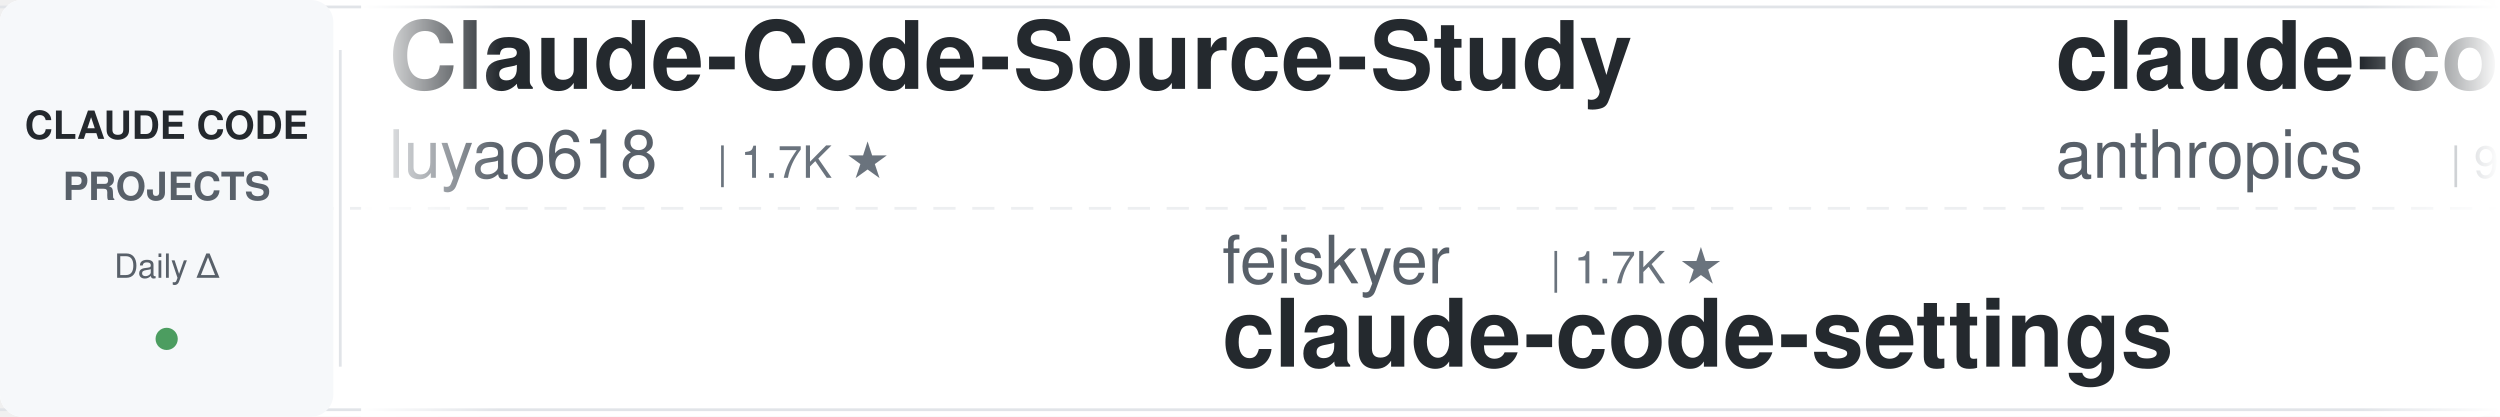
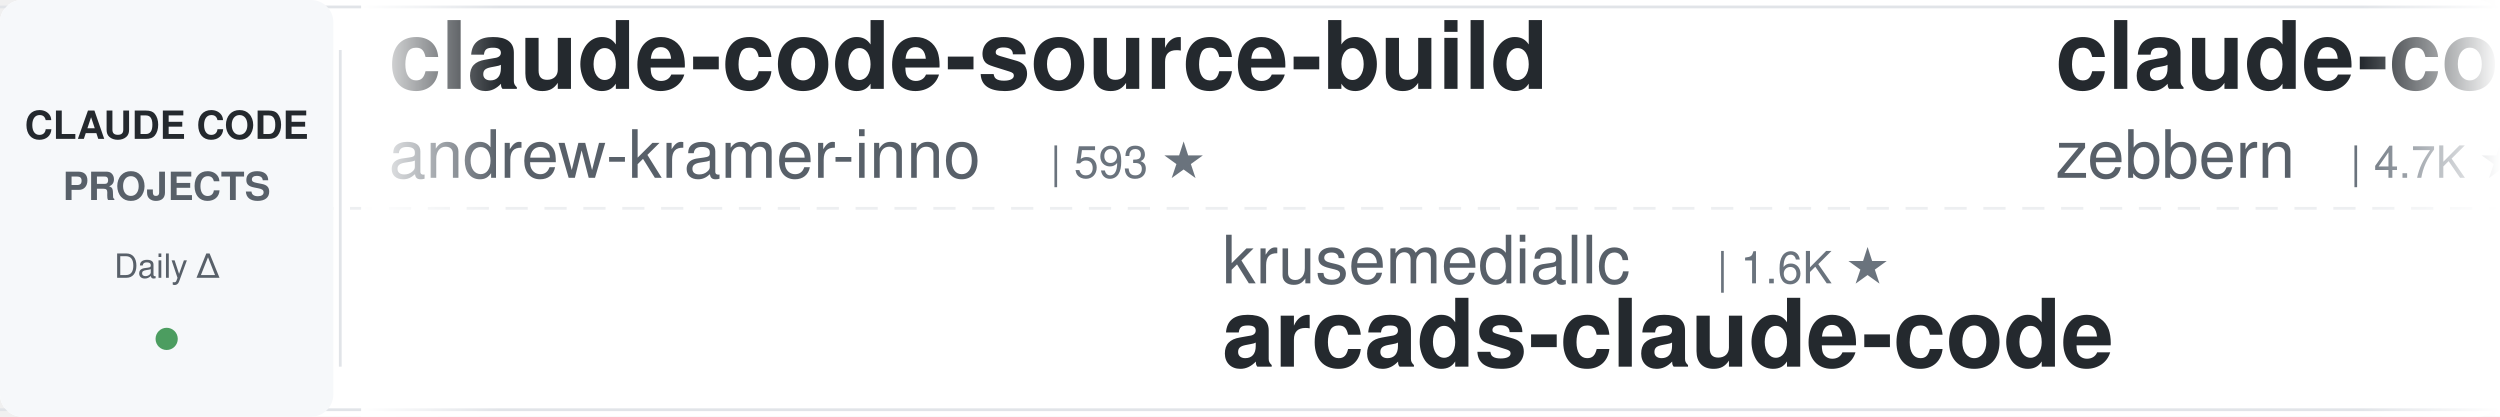
<svg xmlns="http://www.w3.org/2000/svg" width="900" height="150">
  <defs>
    <linearGradient id="leftFade" x1="0%" y1="0%" x2="100%" y2="0%">
      <stop offset="0%" style="stop-color:#ffffff;stop-opacity:1" />
      <stop offset="100%" style="stop-color:#ffffff;stop-opacity:0" />
    </linearGradient>
    <linearGradient id="rightFade" x1="0%" y1="0%" x2="100%" y2="0%">
      <stop offset="0%" style="stop-color:#ffffff;stop-opacity:0" />
      <stop offset="100%" style="stop-color:#ffffff;stop-opacity:1" />
    </linearGradient>
  </defs>
  <rect width="900" height="150" fill="#ffffff" rx="8" />
  <rect x="0" y="2" width="900" height="1" fill="#e1e4e8" />
  <rect x="0" y="147" width="900" height="1" fill="#e1e4e8" />
  <line x1="0" y1="75" x2="900" y2="75" stroke="#e1e4e8" stroke-width="1" stroke-dasharray="8 6" opacity="0.6" />
  <rect x="0" y="0" width="120" height="150" fill="#f6f8fa" rx="8" />
  <text x="60" y="50" font-family="-apple-system, BlinkMacSystemFont, 'Segoe UI', Helvetica, Arial, sans-serif" font-size="14" font-weight="600" fill="#24292e" text-anchor="middle">CLAUDE CODE</text>
  <text x="60" y="72" font-family="-apple-system, BlinkMacSystemFont, 'Segoe UI', Helvetica, Arial, sans-serif" font-size="14" font-weight="600" fill="#586069" text-anchor="middle">PROJECTS</text>
  <text x="60" y="100" font-family="-apple-system, BlinkMacSystemFont, 'Segoe UI', Helvetica, Arial, sans-serif" font-size="12" font-weight="500" fill="#586069" text-anchor="middle">Daily Δ</text>
  <circle cx="60" cy="122" r="4" fill="#22863a" opacity="0.8" />
  <rect x="122" y="18" width="1" height="114" fill="#e1e4e8" />
  <clipPath id="tickerClip">
    <rect x="130" y="0" width="770" height="150" />
  </clipPath>
  <g clip-path="url(#tickerClip)">
    <g id="tickerItems">
      <animateTransform attributeName="transform" attributeType="XML" type="translate" from="0 0" to="-3000 0" dur="54s" repeatCount="indefinite" />
      <g transform="translate(0, 0)">
-         <text x="140" y="32" font-family="-apple-system, BlinkMacSystemFont, 'Segoe UI', Helvetica, Arial, sans-serif" font-size="34" font-weight="600" fill="#24292e">Claude-Code-Source-Study</text>
-         <text x="140" y="64" font-family="-apple-system, BlinkMacSystemFont, 'Segoe UI', Helvetica, Arial, sans-serif" font-size="24" font-weight="400" fill="#586069">luyao618</text>
-         <text x="258" y="64" font-family="-apple-system, BlinkMacSystemFont, 'Segoe UI', Helvetica, Arial, sans-serif" font-size="16" font-weight="500" fill="#6a737d">| 1.7K ★</text>
+         <text x="140" y="32" font-family="-apple-system, BlinkMacSystemFont, 'Segoe UI', Helvetica, Arial, sans-serif" font-size="34" font-weight="600" fill="#24292e">claude-code-source-build</text>
+         <text x="140" y="64" font-family="-apple-system, BlinkMacSystemFont, 'Segoe UI', Helvetica, Arial, sans-serif" font-size="24" font-weight="400" fill="#586069">andrew-kramer-inno</text>
+         <text x="378" y="64" font-family="-apple-system, BlinkMacSystemFont, 'Segoe UI', Helvetica, Arial, sans-serif" font-size="16" font-weight="500" fill="#6a737d">| 593 ★</text>
      </g>
      <g transform="translate(300, 0)">
+         <text x="140" y="102" font-family="-apple-system, BlinkMacSystemFont, 'Segoe UI', Helvetica, Arial, sans-serif" font-size="24" font-weight="400" fill="#586069">krusemediallc</text>
+         <text x="318" y="102" font-family="-apple-system, BlinkMacSystemFont, 'Segoe UI', Helvetica, Arial, sans-serif" font-size="16" font-weight="500" fill="#6a737d">| 1.6K ★</text>
+         <text x="140" y="132" font-family="-apple-system, BlinkMacSystemFont, 'Segoe UI', Helvetica, Arial, sans-serif" font-size="34" font-weight="600" fill="#24292e">arcads-claude-code</text>
+       </g>
+       <g transform="translate(600, 0)">
+         <text x="140" y="32" font-family="-apple-system, BlinkMacSystemFont, 'Segoe UI', Helvetica, Arial, sans-serif" font-size="34" font-weight="600" fill="#24292e">claude-code-guide</text>
+         <text x="140" y="64" font-family="-apple-system, BlinkMacSystemFont, 'Segoe UI', Helvetica, Arial, sans-serif" font-size="24" font-weight="400" fill="#586069">zebbern</text>
+         <text x="246" y="64" font-family="-apple-system, BlinkMacSystemFont, 'Segoe UI', Helvetica, Arial, sans-serif" font-size="16" font-weight="500" fill="#6a737d">| 4.7K ★</text>
+       </g>
+       <g transform="translate(900, 0)">
+         <text x="140" y="102" font-family="-apple-system, BlinkMacSystemFont, 'Segoe UI', Helvetica, Arial, sans-serif" font-size="24" font-weight="400" fill="#586069">jqueryscript</text>
+         <text x="306" y="102" font-family="-apple-system, BlinkMacSystemFont, 'Segoe UI', Helvetica, Arial, sans-serif" font-size="16" font-weight="500" fill="#6a737d">| 526 ★</text>
+         <text x="140" y="132" font-family="-apple-system, BlinkMacSystemFont, 'Segoe UI', Helvetica, Arial, sans-serif" font-size="34" font-weight="600" fill="#24292e">awesome-claude-code</text>
+       </g>
+       <g transform="translate(1200, 0)">
+         <text x="140" y="32" font-family="-apple-system, BlinkMacSystemFont, 'Segoe UI', Helvetica, Arial, sans-serif" font-size="34" font-weight="600" fill="#24292e">awesome-claude-code-plug...</text>
+         <text x="140" y="64" font-family="-apple-system, BlinkMacSystemFont, 'Segoe UI', Helvetica, Arial, sans-serif" font-size="24" font-weight="400" fill="#586069">ccplugins</text>
+         <text x="270" y="64" font-family="-apple-system, BlinkMacSystemFont, 'Segoe UI', Helvetica, Arial, sans-serif" font-size="16" font-weight="500" fill="#6a737d">| 970 ★</text>
+       </g>
+       <g transform="translate(1500, 0)">
        <text x="140" y="102" font-family="-apple-system, BlinkMacSystemFont, 'Segoe UI', Helvetica, Arial, sans-serif" font-size="24" font-weight="400" fill="#586069">feiskyer</text>
        <text x="258" y="102" font-family="-apple-system, BlinkMacSystemFont, 'Segoe UI', Helvetica, Arial, sans-serif" font-size="16" font-weight="500" fill="#6a737d">| 1.7K ★</text>
        <text x="140" y="132" font-family="-apple-system, BlinkMacSystemFont, 'Segoe UI', Helvetica, Arial, sans-serif" font-size="34" font-weight="600" fill="#24292e">claude-code-settings</text>
      </g>
-       <g transform="translate(600, 0)">
-         <text x="140" y="32" font-family="-apple-system, BlinkMacSystemFont, 'Segoe UI', Helvetica, Arial, sans-serif" font-size="34" font-weight="600" fill="#24292e">claude-code-action</text>
-         <text x="140" y="64" font-family="-apple-system, BlinkMacSystemFont, 'Segoe UI', Helvetica, Arial, sans-serif" font-size="24" font-weight="400" fill="#586069">anthropics</text>
-         <text x="282" y="64" font-family="-apple-system, BlinkMacSystemFont, 'Segoe UI', Helvetica, Arial, sans-serif" font-size="16" font-weight="500" fill="#6a737d">| 9.5K ★</text>
+       <g transform="translate(1800, 0)">
+         <text x="140" y="32" font-family="-apple-system, BlinkMacSystemFont, 'Segoe UI', Helvetica, Arial, sans-serif" font-size="34" font-weight="600" fill="#24292e">ECC</text>
+         <text x="140" y="64" font-family="-apple-system, BlinkMacSystemFont, 'Segoe UI', Helvetica, Arial, sans-serif" font-size="24" font-weight="400" fill="#586069">affaan-m</text>
+         <text x="258" y="64" font-family="-apple-system, BlinkMacSystemFont, 'Segoe UI', Helvetica, Arial, sans-serif" font-size="16" font-weight="500" fill="#6a737d">| 276.2K ★</text>
      </g>
-       <g transform="translate(900, 0)">
-         <text x="140" y="102" font-family="-apple-system, BlinkMacSystemFont, 'Segoe UI', Helvetica, Arial, sans-serif" font-size="24" font-weight="400" fill="#586069">zebbern</text>
-         <text x="246" y="102" font-family="-apple-system, BlinkMacSystemFont, 'Segoe UI', Helvetica, Arial, sans-serif" font-size="16" font-weight="500" fill="#6a737d">| 4.7K ★</text>
+       <g transform="translate(2100, 0)">
+         <text x="140" y="102" font-family="-apple-system, BlinkMacSystemFont, 'Segoe UI', Helvetica, Arial, sans-serif" font-size="24" font-weight="400" fill="#586069">https-deeplearning-ai</text>
+         <text x="414" y="102" font-family="-apple-system, BlinkMacSystemFont, 'Segoe UI', Helvetica, Arial, sans-serif" font-size="16" font-weight="500" fill="#6a737d">| 555 ★</text>
+         <text x="140" y="132" font-family="-apple-system, BlinkMacSystemFont, 'Segoe UI', Helvetica, Arial, sans-serif" font-size="34" font-weight="600" fill="#24292e">sc-claude-code-files</text>
+       </g>
+       <g transform="translate(2400, 0)">
+         <text x="140" y="32" font-family="-apple-system, BlinkMacSystemFont, 'Segoe UI', Helvetica, Arial, sans-serif" font-size="34" font-weight="600" fill="#24292e">claude-code-best-practic...</text>
+         <text x="140" y="64" font-family="-apple-system, BlinkMacSystemFont, 'Segoe UI', Helvetica, Arial, sans-serif" font-size="24" font-weight="400" fill="#586069">shanraisshan</text>
+         <text x="306" y="64" font-family="-apple-system, BlinkMacSystemFont, 'Segoe UI', Helvetica, Arial, sans-serif" font-size="16" font-weight="500" fill="#6a737d">| 67.3K ★</text>
+       </g>
+       <g transform="translate(2700, 0)">
+         <text x="140" y="102" font-family="-apple-system, BlinkMacSystemFont, 'Segoe UI', Helvetica, Arial, sans-serif" font-size="24" font-weight="400" fill="#586069">Cranot</text>
+         <text x="234" y="102" font-family="-apple-system, BlinkMacSystemFont, 'Segoe UI', Helvetica, Arial, sans-serif" font-size="16" font-weight="500" fill="#6a737d">| 2.9K ★</text>
        <text x="140" y="132" font-family="-apple-system, BlinkMacSystemFont, 'Segoe UI', Helvetica, Arial, sans-serif" font-size="34" font-weight="600" fill="#24292e">claude-code-guide</text>
      </g>
-       <g transform="translate(1200, 0)">
-         <text x="140" y="32" font-family="-apple-system, BlinkMacSystemFont, 'Segoe UI', Helvetica, Arial, sans-serif" font-size="34" font-weight="600" fill="#24292e">claude-code-cli</text>
-         <text x="140" y="64" font-family="-apple-system, BlinkMacSystemFont, 'Segoe UI', Helvetica, Arial, sans-serif" font-size="24" font-weight="400" fill="#586069">huangserva</text>
-         <text x="282" y="64" font-family="-apple-system, BlinkMacSystemFont, 'Segoe UI', Helvetica, Arial, sans-serif" font-size="16" font-weight="500" fill="#6a737d">| 629 ★</text>
-       </g>
-       <g transform="translate(1500, 0)">
-         <text x="140" y="102" font-family="-apple-system, BlinkMacSystemFont, 'Segoe UI', Helvetica, Arial, sans-serif" font-size="24" font-weight="400" fill="#586069">Pimzino</text>
-         <text x="246" y="102" font-family="-apple-system, BlinkMacSystemFont, 'Segoe UI', Helvetica, Arial, sans-serif" font-size="16" font-weight="500" fill="#6a737d">| 3.9K ★</text>
-         <text x="140" y="132" font-family="-apple-system, BlinkMacSystemFont, 'Segoe UI', Helvetica, Arial, sans-serif" font-size="34" font-weight="600" fill="#24292e">claude-code-spec-workflo...</text>
-       </g>
-       <g transform="translate(1800, 0)">
-         <text x="140" y="32" font-family="-apple-system, BlinkMacSystemFont, 'Segoe UI', Helvetica, Arial, sans-serif" font-size="34" font-weight="600" fill="#24292e">learn-claude-code</text>
-         <text x="140" y="64" font-family="-apple-system, BlinkMacSystemFont, 'Segoe UI', Helvetica, Arial, sans-serif" font-size="24" font-weight="400" fill="#586069">shareAI-lab</text>
-         <text x="294" y="64" font-family="-apple-system, BlinkMacSystemFont, 'Segoe UI', Helvetica, Arial, sans-serif" font-size="16" font-weight="500" fill="#6a737d">| 78.3K ★</text>
-       </g>
-       <g transform="translate(2100, 0)">
-         <text x="140" y="102" font-family="-apple-system, BlinkMacSystemFont, 'Segoe UI', Helvetica, Arial, sans-serif" font-size="24" font-weight="400" fill="#586069">ding113</text>
-         <text x="246" y="102" font-family="-apple-system, BlinkMacSystemFont, 'Segoe UI', Helvetica, Arial, sans-serif" font-size="16" font-weight="500" fill="#6a737d">| 3.4K ★</text>
-         <text x="140" y="132" font-family="-apple-system, BlinkMacSystemFont, 'Segoe UI', Helvetica, Arial, sans-serif" font-size="34" font-weight="600" fill="#24292e">claude-code-hub</text>
-       </g>
-       <g transform="translate(2400, 0)">
-         <text x="140" y="32" font-family="-apple-system, BlinkMacSystemFont, 'Segoe UI', Helvetica, Arial, sans-serif" font-size="34" font-weight="600" fill="#24292e">claude-code-my-workflow</text>
-         <text x="140" y="64" font-family="-apple-system, BlinkMacSystemFont, 'Segoe UI', Helvetica, Arial, sans-serif" font-size="24" font-weight="400" fill="#586069">pedrohcgs</text>
-         <text x="270" y="64" font-family="-apple-system, BlinkMacSystemFont, 'Segoe UI', Helvetica, Arial, sans-serif" font-size="16" font-weight="500" fill="#6a737d">| 1.7K ★</text>
-       </g>
-       <g transform="translate(2700, 0)">
-         <text x="140" y="102" font-family="-apple-system, BlinkMacSystemFont, 'Segoe UI', Helvetica, Arial, sans-serif" font-size="24" font-weight="400" fill="#586069">ykdojo</text>
-         <text x="234" y="102" font-family="-apple-system, BlinkMacSystemFont, 'Segoe UI', Helvetica, Arial, sans-serif" font-size="16" font-weight="500" fill="#6a737d">| 10.2K ★</text>
-         <text x="140" y="132" font-family="-apple-system, BlinkMacSystemFont, 'Segoe UI', Helvetica, Arial, sans-serif" font-size="34" font-weight="600" fill="#24292e">claude-code-tips</text>
-       </g>
      <g transform="translate(3000, 0)">
-         <text x="140" y="32" font-family="-apple-system, BlinkMacSystemFont, 'Segoe UI', Helvetica, Arial, sans-serif" font-size="34" font-weight="600" fill="#24292e">Claude-Code-Source-Study</text>
-         <text x="140" y="64" font-family="-apple-system, BlinkMacSystemFont, 'Segoe UI', Helvetica, Arial, sans-serif" font-size="24" font-weight="400" fill="#586069">luyao618</text>
-         <text x="258" y="64" font-family="-apple-system, BlinkMacSystemFont, 'Segoe UI', Helvetica, Arial, sans-serif" font-size="16" font-weight="500" fill="#6a737d">| 1.7K ★</text>
+         <text x="140" y="32" font-family="-apple-system, BlinkMacSystemFont, 'Segoe UI', Helvetica, Arial, sans-serif" font-size="34" font-weight="600" fill="#24292e">claude-code-source-build</text>
+         <text x="140" y="64" font-family="-apple-system, BlinkMacSystemFont, 'Segoe UI', Helvetica, Arial, sans-serif" font-size="24" font-weight="400" fill="#586069">andrew-kramer-inno</text>
+         <text x="378" y="64" font-family="-apple-system, BlinkMacSystemFont, 'Segoe UI', Helvetica, Arial, sans-serif" font-size="16" font-weight="500" fill="#6a737d">| 593 ★</text>
      </g>
      <g transform="translate(3300, 0)">
-         <text x="140" y="102" font-family="-apple-system, BlinkMacSystemFont, 'Segoe UI', Helvetica, Arial, sans-serif" font-size="24" font-weight="400" fill="#586069">feiskyer</text>
-         <text x="258" y="102" font-family="-apple-system, BlinkMacSystemFont, 'Segoe UI', Helvetica, Arial, sans-serif" font-size="16" font-weight="500" fill="#6a737d">| 1.7K ★</text>
-         <text x="140" y="132" font-family="-apple-system, BlinkMacSystemFont, 'Segoe UI', Helvetica, Arial, sans-serif" font-size="34" font-weight="600" fill="#24292e">claude-code-settings</text>
+         <text x="140" y="102" font-family="-apple-system, BlinkMacSystemFont, 'Segoe UI', Helvetica, Arial, sans-serif" font-size="24" font-weight="400" fill="#586069">krusemediallc</text>
+         <text x="318" y="102" font-family="-apple-system, BlinkMacSystemFont, 'Segoe UI', Helvetica, Arial, sans-serif" font-size="16" font-weight="500" fill="#6a737d">| 1.6K ★</text>
+         <text x="140" y="132" font-family="-apple-system, BlinkMacSystemFont, 'Segoe UI', Helvetica, Arial, sans-serif" font-size="34" font-weight="600" fill="#24292e">arcads-claude-code</text>
      </g>
      <g transform="translate(3600, 0)">
-         <text x="140" y="32" font-family="-apple-system, BlinkMacSystemFont, 'Segoe UI', Helvetica, Arial, sans-serif" font-size="34" font-weight="600" fill="#24292e">claude-code-action</text>
-         <text x="140" y="64" font-family="-apple-system, BlinkMacSystemFont, 'Segoe UI', Helvetica, Arial, sans-serif" font-size="24" font-weight="400" fill="#586069">anthropics</text>
-         <text x="282" y="64" font-family="-apple-system, BlinkMacSystemFont, 'Segoe UI', Helvetica, Arial, sans-serif" font-size="16" font-weight="500" fill="#6a737d">| 9.5K ★</text>
+         <text x="140" y="32" font-family="-apple-system, BlinkMacSystemFont, 'Segoe UI', Helvetica, Arial, sans-serif" font-size="34" font-weight="600" fill="#24292e">claude-code-guide</text>
+         <text x="140" y="64" font-family="-apple-system, BlinkMacSystemFont, 'Segoe UI', Helvetica, Arial, sans-serif" font-size="24" font-weight="400" fill="#586069">zebbern</text>
+         <text x="246" y="64" font-family="-apple-system, BlinkMacSystemFont, 'Segoe UI', Helvetica, Arial, sans-serif" font-size="16" font-weight="500" fill="#6a737d">| 4.7K ★</text>
      </g>
      <g transform="translate(3900, 0)">
-         <text x="140" y="102" font-family="-apple-system, BlinkMacSystemFont, 'Segoe UI', Helvetica, Arial, sans-serif" font-size="24" font-weight="400" fill="#586069">zebbern</text>
-         <text x="246" y="102" font-family="-apple-system, BlinkMacSystemFont, 'Segoe UI', Helvetica, Arial, sans-serif" font-size="16" font-weight="500" fill="#6a737d">| 4.7K ★</text>
-         <text x="140" y="132" font-family="-apple-system, BlinkMacSystemFont, 'Segoe UI', Helvetica, Arial, sans-serif" font-size="34" font-weight="600" fill="#24292e">claude-code-guide</text>
+         <text x="140" y="102" font-family="-apple-system, BlinkMacSystemFont, 'Segoe UI', Helvetica, Arial, sans-serif" font-size="24" font-weight="400" fill="#586069">jqueryscript</text>
+         <text x="306" y="102" font-family="-apple-system, BlinkMacSystemFont, 'Segoe UI', Helvetica, Arial, sans-serif" font-size="16" font-weight="500" fill="#6a737d">| 526 ★</text>
+         <text x="140" y="132" font-family="-apple-system, BlinkMacSystemFont, 'Segoe UI', Helvetica, Arial, sans-serif" font-size="34" font-weight="600" fill="#24292e">awesome-claude-code</text>
      </g>
    </g>
  </g>
  <rect x="130" y="0" width="50" height="150" fill="url(#leftFade)" />
  <rect x="850" y="0" width="50" height="150" fill="url(#rightFade)" />
</svg>
